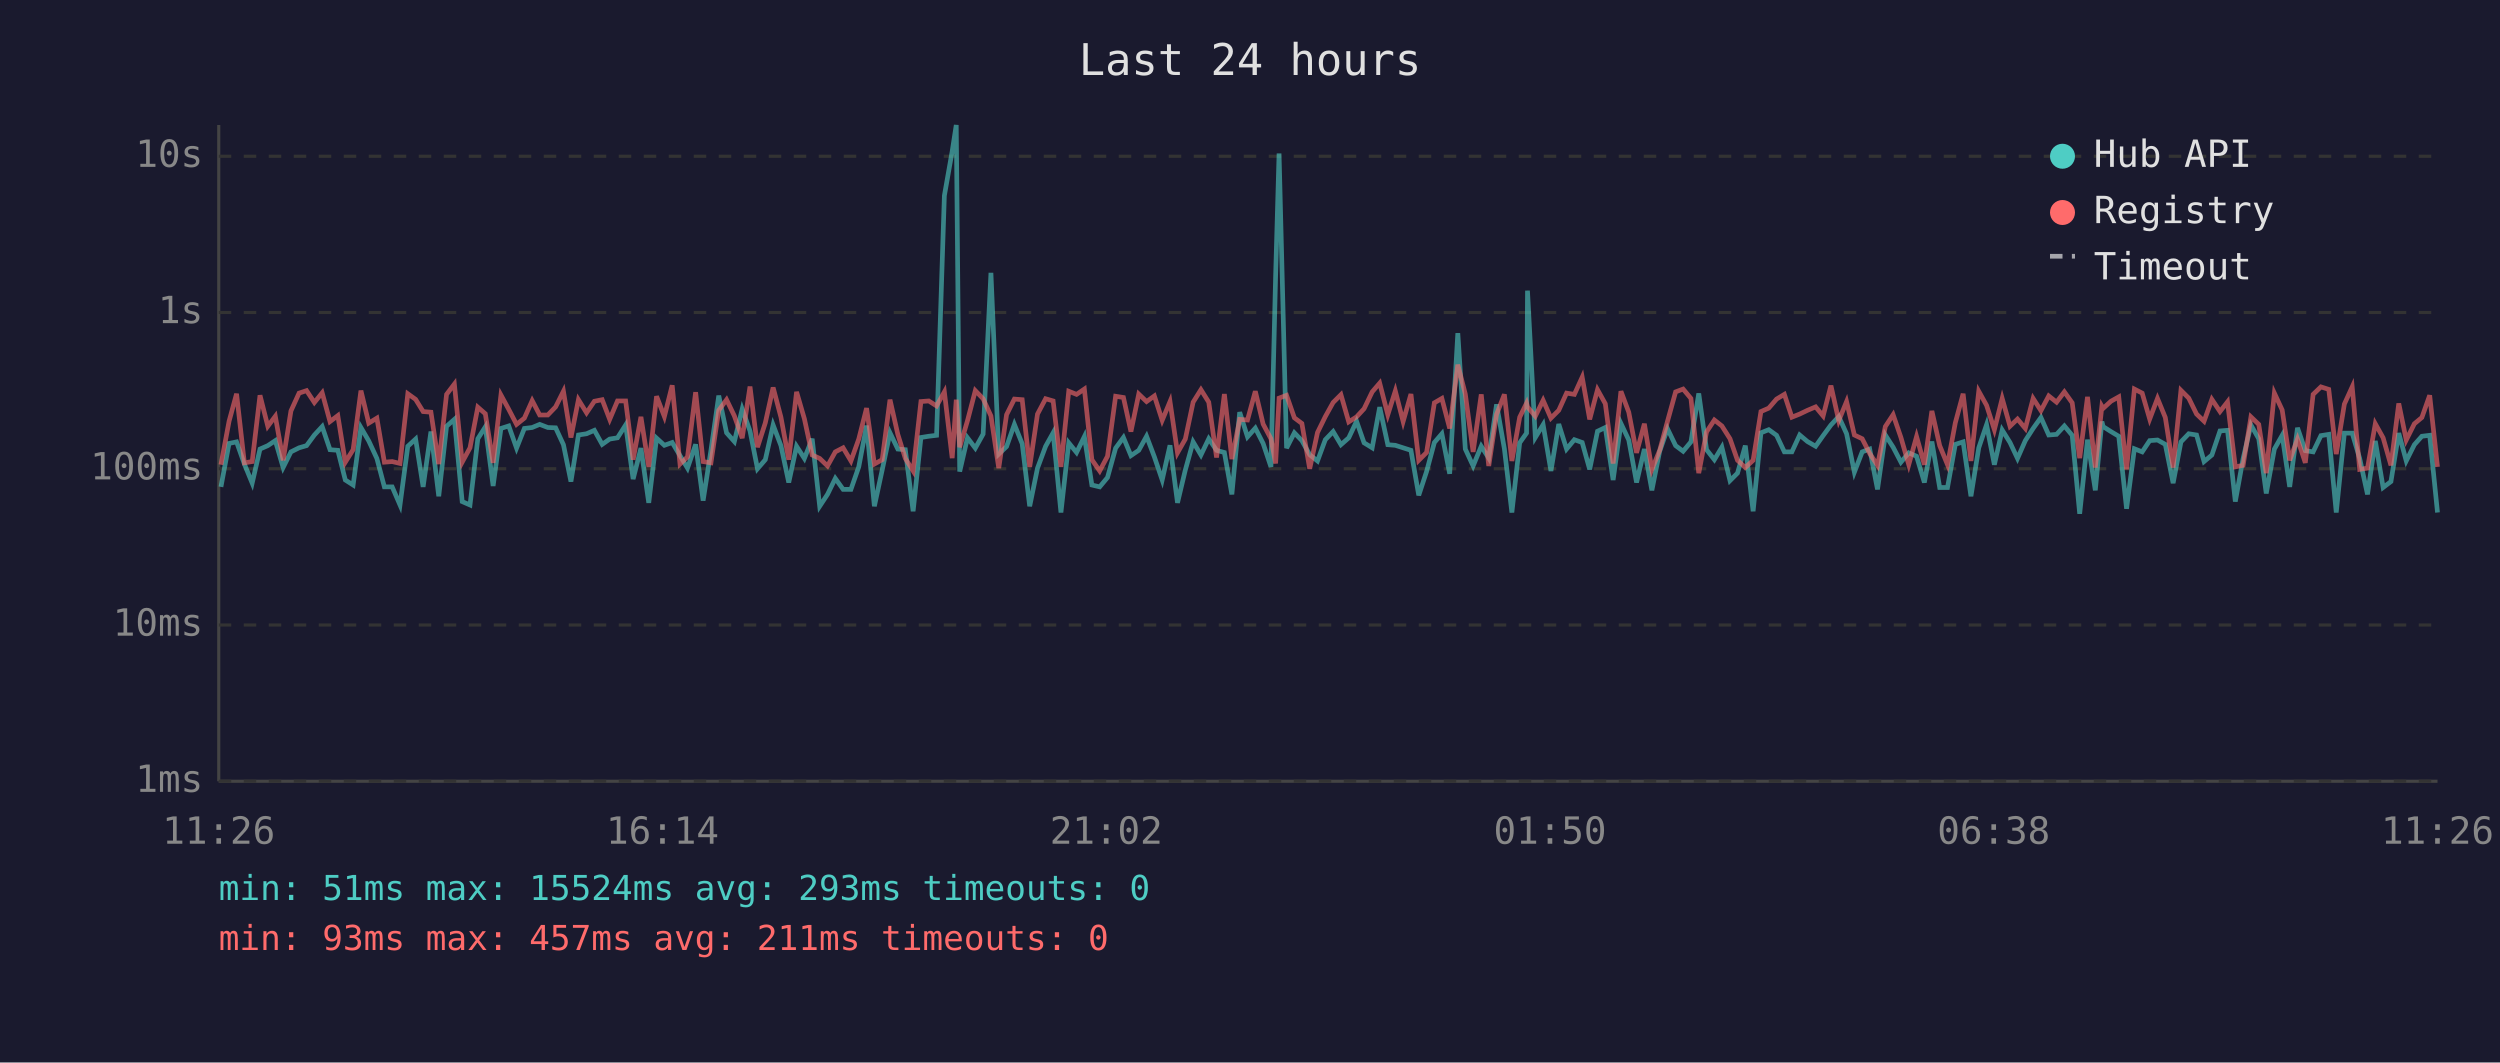
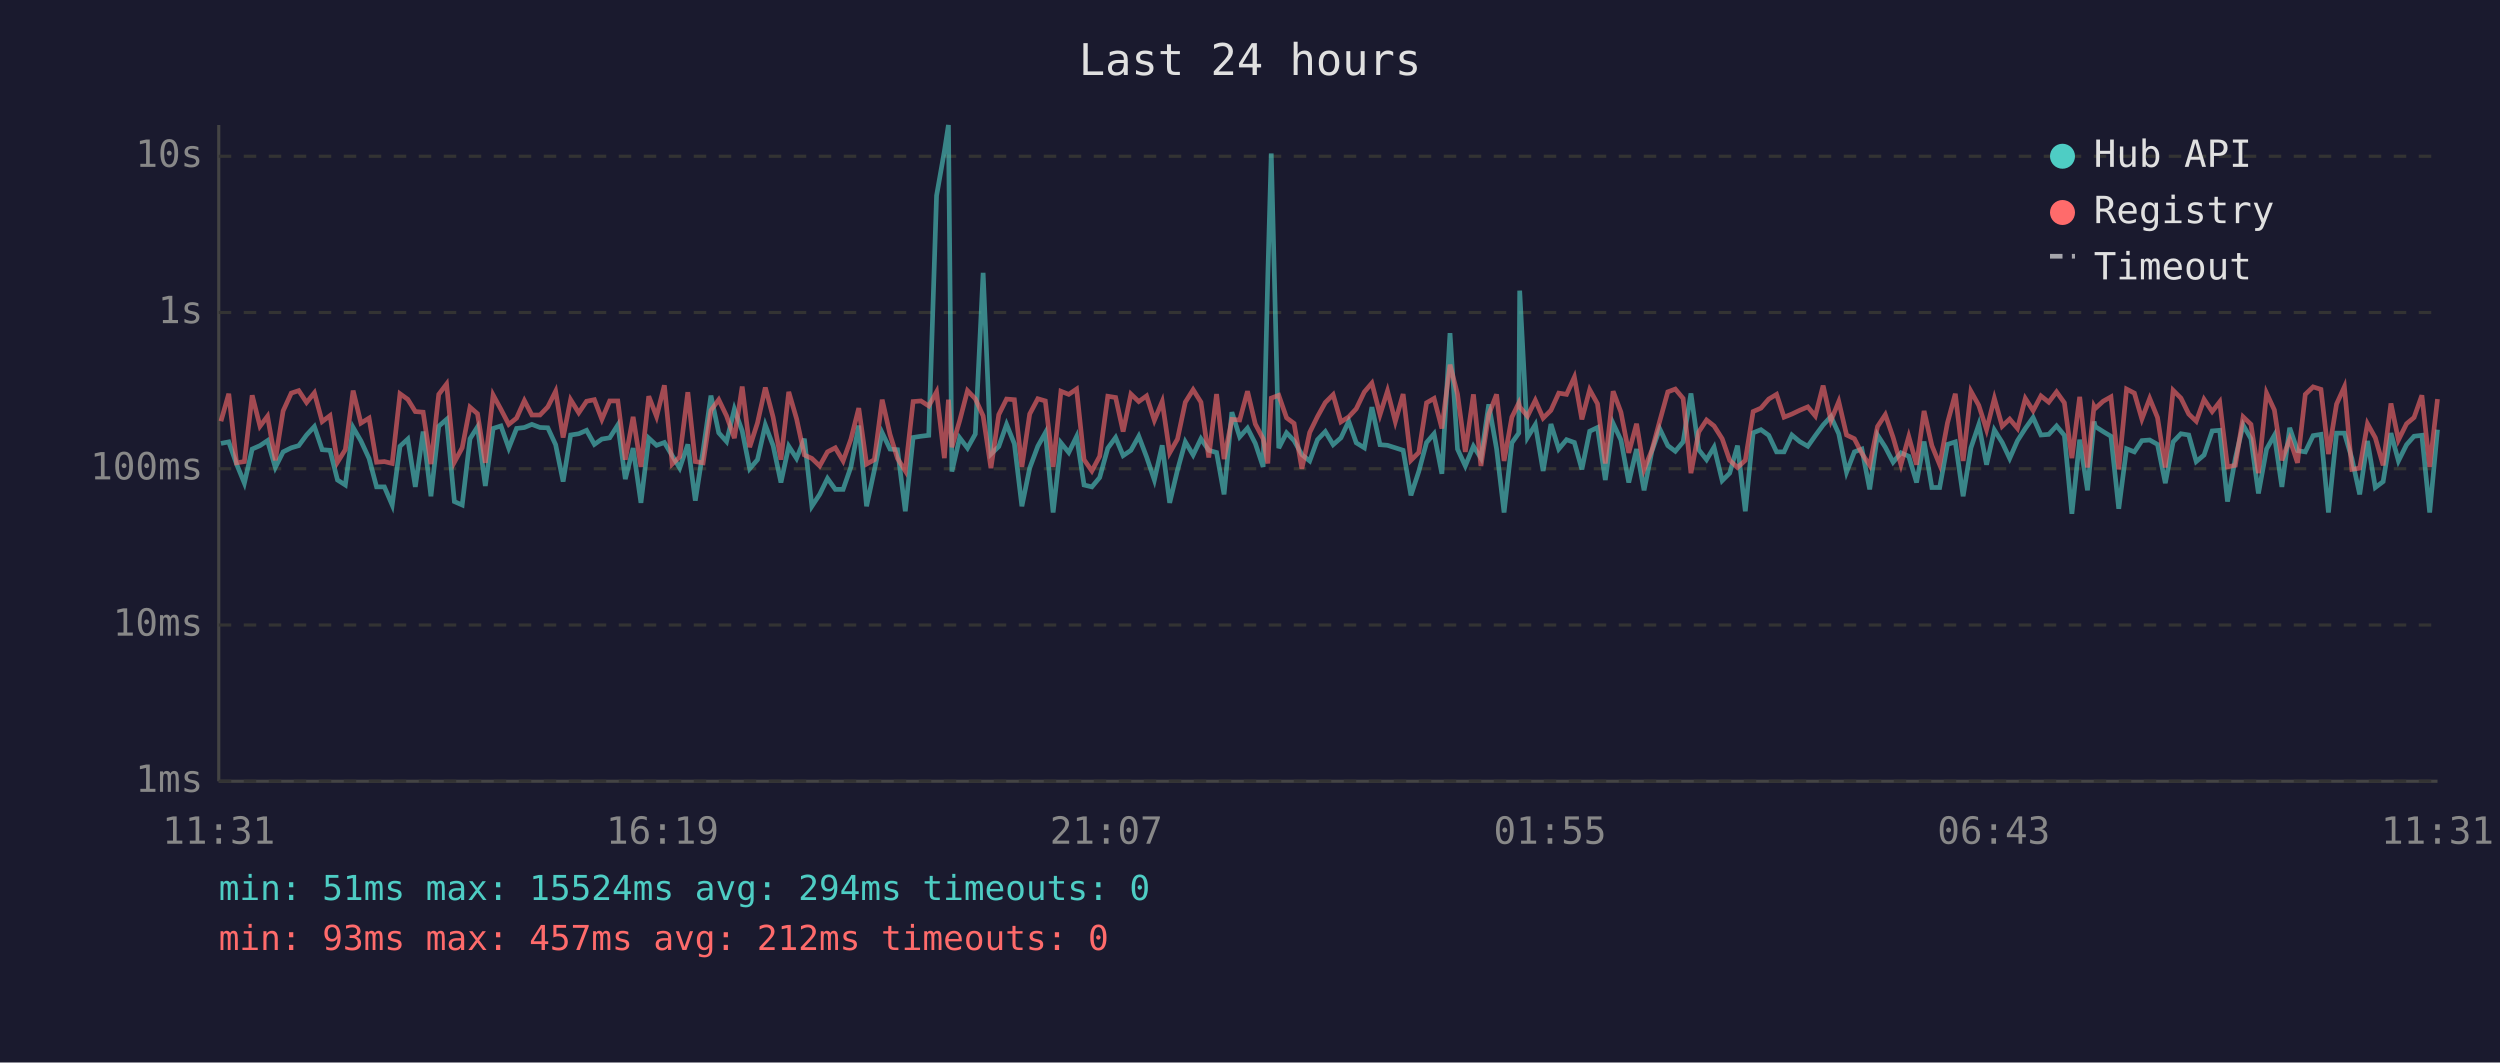
<svg xmlns="http://www.w3.org/2000/svg" viewBox="0 0 800 340" font-family="monospace" font-size="12">
  <rect width="800" height="340" fill="#1a1a2e" />
  <text x="400" y="24" fill="#e0e0e0" font-size="14" text-anchor="middle">Last 24 hours</text>
  <line x1="70" y1="40" x2="70" y2="250" stroke="#444" stroke-width="1" />
  <line x1="70" y1="250" x2="780" y2="250" stroke="#444" stroke-width="1" />
  <line x1="70" y1="250" x2="780" y2="250" stroke="#333" stroke-width="1" stroke-dasharray="4" />
  <text x="65" y="250" fill="#888" text-anchor="end" dominant-baseline="middle">1ms</text>
  <line x1="70" y1="200" x2="780" y2="200" stroke="#333" stroke-width="1" stroke-dasharray="4" />
  <text x="65" y="200" fill="#888" text-anchor="end" dominant-baseline="middle">10ms</text>
  <line x1="70" y1="150" x2="780" y2="150" stroke="#333" stroke-width="1" stroke-dasharray="4" />
  <text x="65" y="150" fill="#888" text-anchor="end" dominant-baseline="middle">100ms</text>
  <line x1="70" y1="100" x2="780" y2="100" stroke="#333" stroke-width="1" stroke-dasharray="4" />
  <text x="65" y="100" fill="#888" text-anchor="end" dominant-baseline="middle">1s</text>
  <line x1="70" y1="50" x2="780" y2="50" stroke="#333" stroke-width="1" stroke-dasharray="4" />
  <text x="65" y="50" fill="#888" text-anchor="end" dominant-baseline="middle">10s</text>
-   <text x="70" y="270" fill="#888" text-anchor="middle">11:26</text>
-   <text x="212" y="270" fill="#888" text-anchor="middle">16:14</text>
-   <text x="354" y="270" fill="#888" text-anchor="middle">21:02</text>
-   <text x="496" y="270" fill="#888" text-anchor="middle">01:50</text>
-   <text x="638" y="270" fill="#888" text-anchor="middle">06:38</text>
-   <text x="780" y="270" fill="#888" text-anchor="middle">11:26</text>
-   <polyline points="70.7,155.8 73.3,141.9 75.7,141.4 78.2,148.5 80.7,154.6 83.2,143.7 85.7,142.6 88.1,141.0 90.6,149.6 93.1,144.6 95.7,143.3 98.1,142.6 100.6,139.2 103.1,136.5 105.6,143.9 108.1,144.1 110.5,153.6 113.0,155.2 115.5,136.8 118.0,141.1 120.6,146.7 123.0,155.8 125.5,155.8 128.0,161.6 130.5,142.8 133.0,140.5 135.4,155.8 137.9,138.1 140.4,158.8 142.9,136.4 145.4,134.2 147.9,160.5 150.4,161.6 152.9,140.4 155.3,136.6 157.8,155.5 160.3,137.1 162.8,136.3 165.3,143.4 167.8,137.1 170.3,136.8 172.7,135.8 175.3,136.8 177.8,136.9 180.3,142.3 182.7,154.1 185.1,139.2 187.7,138.8 190.2,137.7 192.7,142.2 195.1,140.5 197.6,140.1 200.2,136.0 202.6,153.3 205.1,143.4 207.6,160.9 210.1,140.2 212.6,142.5 215.1,141.6 217.6,145.8 220.0,149.8 222.6,142.2 225.0,160.2 227.5,144.1 230.0,126.6 232.5,138.5 235.0,141.3 237.5,130.9 240.0,137.9 242.4,150.0 244.9,147.1 247.4,136.0 249.9,142.6 252.4,154.4 254.9,142.8 257.4,146.7 259.9,140.4 262.3,162.0 264.8,158.2 267.3,153.1 269.8,156.6 272.3,156.6 274.8,149.4 277.3,136.2 279.8,162.0 282.3,150.4 284.8,138.5 287.3,143.7 289.7,143.9 292.2,163.6 294.7,140.0 297.2,139.6 299.7,139.3 302.2,62.6 304.7,48.4 306.0,40.0 307.1,150.9 309.6,140.1 312.1,143.4 314.6,138.9 317.1,87.3 319.6,145.3 322.1,142.9 324.6,135.8 327.1,142.0 329.5,162.0 332.0,149.8 334.6,142.8 337.0,138.5 339.5,164.0 342.0,141.7 344.5,144.8 347.0,139.7 349.4,155.2 351.9,155.8 354.4,152.8 357.0,143.4 359.5,140.0 361.9,145.8 364.4,144.1 366.9,139.6 369.4,146.2 371.9,153.6 374.4,142.5 376.8,160.9 379.3,150.4 381.8,141.4 384.3,145.6 386.8,140.4 389.3,144.1 391.8,144.8 394.2,158.2 396.7,131.9 399.2,139.8 401.7,137.0 404.2,141.9 406.7,149.4 408.2,88.2 409.3,49.1 411.7,143.4 414.2,138.5 416.6,141.0 419.1,145.5 421.6,147.5 424.1,140.7 426.6,138.1 429.1,142.3 431.6,140.1 434.1,134.8 436.5,141.7 439.1,143.3 441.5,130.3 444.1,142.3 446.5,142.5 449.0,143.3 451.5,144.1 454.0,158.5 456.5,150.9 459.0,141.6 461.4,138.8 463.9,151.6 466.5,106.6 468.9,143.7 471.4,149.1 474.0,142.8 476.4,146.6 478.9,129.4 481.4,143.6 483.8,164.0 486.3,141.7 488.5,138.6 488.8,93.0 491.3,140.0 493.8,135.9 496.3,150.7 498.8,135.7 501.3,143.7 503.8,140.7 506.3,141.6 508.7,150.2 511.2,138.0 513.7,136.8 516.2,153.6 518.7,135.5 521.2,140.8 523.7,154.4 526.2,143.7 528.6,156.9 531.1,144.4 533.6,137.2 536.2,142.6 538.6,144.4 541.1,141.4 543.6,125.9 546.1,143.9 548.6,147.1 551.0,143.1 553.6,153.8 556.0,151.4 558.5,142.6 561.0,163.6 563.5,138.5 566.0,137.5 568.5,139.3 571.0,144.6 573.4,144.6 575.9,139.2 578.4,141.3 581.0,142.8 583.4,139.4 585.9,136.0 588.4,133.3 590.9,138.8 593.4,151.1 595.9,144.6 598.3,143.7 600.8,156.6 603.3,139.2 605.8,143.1 608.3,147.9 610.8,144.9 613.3,146.0 615.8,154.4 618.2,141.3 620.7,156.0 623.2,156.0 625.7,142.2 628.2,141.4 630.7,158.8 633.2,143.3 635.7,135.9 638.2,148.7 640.7,137.6 643.2,141.6 645.6,146.7 648.1,141.0 650.6,137.1 653.1,133.6 655.6,139.2 658.1,139.0 660.6,136.3 663.1,139.3 665.5,164.4 668.0,140.7 670.5,156.9 672.6,134.9 673.0,136.5 675.5,138.1 678.0,139.6 680.5,162.8 683.0,143.6 685.5,144.6 687.9,141.0 690.4,140.8 692.9,142.2 695.4,154.6 697.9,141.4 700.4,138.8 702.9,139.2 705.3,147.7 707.8,145.6 710.4,137.9 712.8,137.7 715.3,160.5 717.8,146.7 720.3,136.0 722.8,140.4 725.2,157.9 727.8,143.7 730.3,139.3 732.7,155.8 735.2,136.9 737.7,144.2 740.2,144.6 742.7,139.4 745.2,139.0 747.6,164.0 750.2,138.6 752.7,138.6 755.1,146.7 757.6,158.2 760.1,141.1 762.6,156.0 765.1,154.1 767.6,138.6 770.0,147.5 772.6,142.3 775.0,139.6 777.5,139.3 780.0,164.0" fill="none" stroke="#4ecdc4" stroke-width="1.5" opacity="0.6" />
-   <polyline points="70.7,148.7 73.3,134.8 75.7,126.0 78.2,148.1 80.7,147.7 83.2,126.5 85.7,136.4 88.1,133.2 90.6,147.3 93.1,131.5 95.7,125.8 98.1,125.0 100.6,128.8 103.1,125.7 105.6,134.9 108.1,133.0 110.5,147.9 113.0,143.9 115.5,125.0 118.0,135.4 120.6,133.8 123.0,147.9 125.5,147.7 128.0,148.3 130.5,126.0 133.0,127.8 135.4,131.7 137.9,131.9 140.4,148.5 142.9,126.2 145.4,122.9 147.9,147.9 150.4,143.3 152.9,130.3 155.3,132.4 157.8,148.1 160.3,126.4 162.8,131.0 165.3,135.8 167.8,133.8 170.3,128.2 172.7,132.8 175.3,132.8 177.8,130.2 180.3,125.2 182.7,140.0 185.1,127.9 187.7,132.1 190.2,128.4 192.7,127.9 195.1,134.2 197.6,128.3 200.2,128.3 202.6,147.1 205.1,133.4 207.6,149.4 210.1,126.8 212.6,133.3 215.1,123.3 217.6,148.5 220.0,146.2 222.6,125.5 225.0,147.7 227.5,148.1 230.0,131.3 232.5,127.9 235.0,133.1 237.5,140.2 240.0,123.7 242.4,143.1 244.9,135.3 247.4,124.0 249.9,133.5 252.4,147.1 254.9,125.4 257.4,134.0 259.9,145.6 262.3,146.7 264.8,149.1 267.3,144.6 269.8,143.3 272.3,147.5 274.8,140.5 277.3,130.6 279.8,148.5 282.3,147.1 284.8,127.9 287.3,139.0 289.7,146.7 292.2,150.7 294.7,128.5 297.2,128.3 299.7,129.9 302.2,125.4 304.7,146.6 306.0,127.9 307.1,143.1 309.6,134.6 312.1,125.0 314.6,127.6 317.1,133.1 319.6,149.8 322.1,132.7 324.6,127.7 327.1,127.9 329.5,149.4 332.0,132.5 334.6,127.6 337.0,128.3 339.5,149.4 342.0,125.2 344.5,126.2 347.0,124.5 349.4,147.1 351.9,150.7 354.4,146.0 357.0,126.8 359.5,127.2 361.9,138.1 364.4,126.1 366.9,128.5 369.4,126.7 371.9,134.5 374.4,128.5 376.8,144.9 379.3,140.5 381.8,128.7 384.3,124.7 386.8,128.7 389.3,146.4 391.8,126.1 394.2,146.9 396.7,134.2 399.2,134.4 401.7,125.2 404.2,135.7 406.7,140.4 408.2,148.3 409.3,127.4 411.7,126.5 414.2,133.7 416.6,135.5 419.1,150.0 421.6,138.4 424.1,133.3 426.6,128.8 429.1,126.3 431.6,135.0 434.1,133.4 436.5,130.8 439.1,125.4 441.5,122.6 444.1,132.7 446.5,125.1 449.0,134.9 451.5,126.1 454.0,147.3 456.5,144.8 459.0,128.9 461.4,127.5 463.9,137.1 466.5,116.7 468.9,126.1 471.4,144.6 474.0,126.2 476.4,149.1 478.9,132.6 481.4,126.2 483.8,147.5 486.3,133.5 488.5,129.0 488.8,130.2 491.3,133.2 493.8,128.1 496.3,133.8 498.8,131.3 501.3,125.8 503.8,126.2 506.3,120.7 508.7,134.2 511.2,124.7 513.7,129.2 516.2,148.3 518.7,125.2 521.2,131.9 523.7,144.9 526.2,135.6 528.6,150.2 531.1,144.1 533.6,134.8 536.2,125.4 538.6,124.5 541.1,127.5 543.6,151.4 546.1,138.2 548.6,134.4 551.0,136.3 553.6,140.4 556.0,147.3 558.5,149.6 561.0,147.3 563.5,131.7 566.0,130.6 568.5,127.7 571.0,126.2 573.4,133.5 575.9,132.5 578.4,131.3 581.0,130.2 583.4,133.1 585.9,123.4 588.4,134.6 590.9,128.5 593.4,139.2 595.9,140.4 598.3,145.1 600.8,148.9 603.3,136.5 605.8,132.7 608.3,140.0 610.8,148.7 613.3,139.7 615.8,148.7 618.2,131.5 620.7,142.6 623.2,148.7 625.7,135.3 628.2,126.0 630.7,147.5 633.2,125.2 635.7,129.7 638.2,137.5 640.7,127.5 643.2,136.4 645.6,134.1 648.1,137.1 650.6,127.5 653.1,131.4 655.6,126.7 658.1,128.7 660.6,125.4 663.1,128.9 665.5,146.6 668.0,127.0 670.5,149.6 672.6,130.0 673.0,130.7 675.5,128.4 678.0,127.0 680.5,150.2 683.0,124.5 685.5,125.8 687.9,134.1 690.4,127.5 692.9,133.6 695.4,149.6 697.9,124.9 700.4,127.4 702.9,132.5 705.3,134.8 707.8,127.8 710.4,131.7 712.8,128.6 715.3,149.4 717.8,148.9 720.3,133.4 722.8,135.8 725.2,151.4 727.8,125.8 730.3,131.2 732.7,147.3 735.2,140.5 737.7,148.1 740.2,126.2 742.7,123.8 745.2,124.6 747.6,145.3 750.2,129.3 752.7,123.8 755.1,150.2 757.6,149.8 760.1,135.6 762.6,140.1 765.1,148.9 767.6,129.1 770.0,140.8 772.6,135.6 775.0,133.6 777.5,126.5 780.0,149.4" fill="none" stroke="#ff6b6b" stroke-width="1.5" opacity="0.6" />
+   <text x="70" y="270" fill="#888" text-anchor="middle">11:31</text>
+   <text x="212" y="270" fill="#888" text-anchor="middle">16:19</text>
+   <text x="354" y="270" fill="#888" text-anchor="middle">21:07</text>
+   <text x="496" y="270" fill="#888" text-anchor="middle">01:55</text>
+   <text x="638" y="270" fill="#888" text-anchor="middle">06:43</text>
+   <text x="780" y="270" fill="#888" text-anchor="middle">11:31</text>
+   <polyline points="70.7,141.9 73.2,141.4 75.7,148.5 78.2,154.6 80.7,143.7 83.2,142.6 85.6,141.0 88.1,149.6 90.6,144.6 93.2,143.3 95.6,142.6 98.1,139.2 100.6,136.5 103.1,143.9 105.6,144.1 108.0,153.6 110.5,155.2 113.0,136.8 115.5,141.1 118.1,146.7 120.5,155.8 123.0,155.8 125.5,161.6 128.0,142.8 130.5,140.5 132.9,155.8 135.4,138.1 137.9,158.8 140.4,136.4 142.9,134.2 145.4,160.5 147.9,161.6 150.4,140.4 152.8,136.6 155.3,155.5 157.8,137.1 160.3,136.3 162.8,143.4 165.3,137.1 167.8,136.8 170.2,135.8 172.8,136.8 175.3,136.9 177.8,142.3 180.2,154.1 182.6,139.2 185.2,138.8 187.7,137.7 190.2,142.2 192.6,140.5 195.1,140.1 197.7,136.0 200.1,153.3 202.6,143.4 205.1,160.9 207.6,140.2 210.1,142.5 212.6,141.6 215.1,145.8 217.5,149.8 220.1,142.2 222.5,160.2 225.0,144.1 227.5,126.6 230.0,138.5 232.5,141.3 235.0,130.9 237.5,137.9 239.9,150.0 242.4,147.1 244.9,136.0 247.4,142.6 249.9,154.4 252.4,142.8 254.9,146.7 257.4,140.4 259.8,162.0 262.3,158.2 264.8,153.1 267.3,156.6 269.8,156.6 272.3,149.4 274.8,136.2 277.3,162.0 279.8,150.4 282.3,138.5 284.8,143.7 287.2,143.9 289.7,163.6 292.2,140.0 294.7,139.6 297.2,139.3 299.7,62.6 302.2,48.4 303.5,40.0 304.6,150.9 307.1,140.1 309.6,143.4 312.1,138.9 314.6,87.3 317.1,145.3 319.6,142.9 322.1,135.8 324.6,142.0 327.0,162.0 329.5,149.8 332.1,142.8 334.5,138.5 337.0,164.0 339.5,141.7 342.0,144.8 344.5,139.7 346.9,155.2 349.4,155.8 351.9,152.8 354.5,143.4 357.0,140.0 359.4,145.8 361.9,144.1 364.4,139.6 366.9,146.2 369.4,153.6 371.9,142.5 374.3,160.9 376.8,150.4 379.3,141.4 381.8,145.6 384.3,140.4 386.8,144.1 389.3,144.8 391.7,158.2 394.2,131.9 396.7,139.8 399.2,137.0 401.7,141.9 404.2,149.4 405.7,88.2 406.8,49.1 409.2,143.4 411.7,138.5 414.1,141.0 416.6,145.5 419.1,147.5 421.6,140.7 424.1,138.1 426.6,142.3 429.1,140.1 431.6,134.8 434.0,141.7 436.6,143.3 439.0,130.3 441.6,142.3 444.0,142.5 446.5,143.3 449.0,144.1 451.5,158.5 454.0,150.9 456.5,141.6 458.9,138.8 461.4,151.6 464.0,106.6 466.4,143.7 468.9,149.1 471.5,142.8 473.9,146.6 476.4,129.4 478.9,143.6 481.3,164.0 483.8,141.7 486.0,138.6 486.3,93.0 488.8,140.0 491.3,135.9 493.8,150.7 496.3,135.7 498.8,143.7 501.3,140.7 503.8,141.6 506.2,150.2 508.7,138.0 511.2,136.8 513.7,153.6 516.2,135.5 518.7,140.8 521.2,154.4 523.7,143.7 526.1,156.9 528.6,144.4 531.1,137.2 533.7,142.6 536.1,144.4 538.6,141.4 541.1,125.9 543.6,143.9 546.1,147.1 548.5,143.1 551.1,153.8 553.5,151.4 556.0,142.6 558.5,163.6 561.0,138.5 563.5,137.5 566.0,139.3 568.5,144.6 570.9,144.6 573.4,139.2 575.9,141.3 578.5,142.8 580.9,139.4 583.4,136.0 585.9,133.3 588.4,138.8 590.9,151.1 593.4,144.6 595.8,143.7 598.3,156.6 600.8,139.2 603.3,143.1 605.8,147.9 608.3,144.9 610.8,146.0 613.3,154.4 615.7,141.3 618.2,156.0 620.7,156.0 623.2,142.2 625.7,141.4 628.2,158.8 630.7,143.3 633.2,135.9 635.7,148.7 638.2,137.6 640.7,141.6 643.1,146.7 645.6,141.0 648.1,137.1 650.6,133.6 653.1,139.2 655.6,139.0 658.1,136.3 660.6,139.3 663.0,164.4 665.5,140.7 668.0,156.9 670.1,134.9 670.5,136.5 673.0,138.1 675.5,139.6 678.0,162.8 680.5,143.6 683.0,144.6 685.4,141.0 687.9,140.8 690.4,142.2 692.9,154.6 695.4,141.4 697.9,138.8 700.4,139.2 702.8,147.7 705.3,145.6 707.9,137.9 710.3,137.7 712.8,160.5 715.3,146.7 717.8,136.0 720.3,140.4 722.7,157.9 725.3,143.7 727.8,139.3 730.2,155.8 732.7,136.9 735.2,144.2 737.7,144.6 740.2,139.4 742.7,139.0 745.1,164.0 747.7,138.6 750.2,138.6 752.6,146.7 755.1,158.2 757.6,141.1 760.1,156.0 762.6,154.1 765.1,138.6 767.5,147.5 770.1,142.3 772.5,139.6 775.0,139.3 777.5,164.0 780.0,137.5" fill="none" stroke="#4ecdc4" stroke-width="1.5" opacity="0.6" />
+   <polyline points="70.7,134.8 73.2,126.0 75.7,148.1 78.2,147.7 80.7,126.5 83.2,136.4 85.6,133.2 88.1,147.3 90.6,131.5 93.2,125.8 95.6,125.0 98.1,128.8 100.6,125.7 103.1,134.9 105.6,133.0 108.0,147.9 110.5,143.9 113.0,125.0 115.5,135.4 118.1,133.8 120.5,147.9 123.0,147.7 125.5,148.3 128.0,126.0 130.5,127.8 132.9,131.7 135.4,131.9 137.9,148.5 140.4,126.2 142.9,122.9 145.4,147.9 147.9,143.3 150.4,130.3 152.8,132.4 155.3,148.1 157.8,126.4 160.3,131.0 162.8,135.8 165.3,133.8 167.8,128.2 170.2,132.8 172.8,132.8 175.3,130.2 177.8,125.2 180.2,140.0 182.6,127.9 185.2,132.1 187.7,128.4 190.2,127.9 192.6,134.2 195.1,128.3 197.7,128.3 200.1,147.1 202.6,133.4 205.1,149.4 207.6,126.8 210.1,133.3 212.6,123.3 215.1,148.5 217.5,146.2 220.1,125.5 222.5,147.7 225.0,148.1 227.5,131.3 230.0,127.9 232.5,133.1 235.0,140.2 237.5,123.7 239.9,143.1 242.4,135.3 244.9,124.0 247.4,133.5 249.9,147.1 252.4,125.4 254.9,134.0 257.4,145.6 259.8,146.7 262.3,149.1 264.8,144.6 267.3,143.3 269.8,147.5 272.3,140.5 274.8,130.6 277.3,148.5 279.8,147.1 282.3,127.9 284.8,139.0 287.2,146.7 289.7,150.7 292.2,128.5 294.7,128.3 297.2,129.9 299.7,125.4 302.2,146.6 303.5,127.9 304.6,143.1 307.1,134.6 309.6,125.0 312.1,127.6 314.6,133.1 317.1,149.8 319.6,132.7 322.1,127.7 324.6,127.9 327.0,149.4 329.5,132.5 332.1,127.6 334.5,128.3 337.0,149.4 339.5,125.2 342.0,126.2 344.5,124.5 346.9,147.1 349.4,150.7 351.9,146.0 354.5,126.8 357.0,127.2 359.4,138.1 361.9,126.1 364.4,128.5 366.9,126.7 369.4,134.5 371.9,128.5 374.3,144.9 376.8,140.5 379.3,128.7 381.8,124.7 384.3,128.7 386.8,146.4 389.3,126.1 391.7,146.9 394.2,134.2 396.7,134.4 399.2,125.2 401.7,135.7 404.2,140.4 405.7,148.3 406.8,127.4 409.2,126.5 411.7,133.7 414.1,135.5 416.6,150.0 419.1,138.4 421.6,133.3 424.1,128.8 426.6,126.3 429.1,135.0 431.6,133.4 434.0,130.8 436.6,125.4 439.0,122.6 441.6,132.7 444.0,125.1 446.5,134.9 449.0,126.1 451.5,147.3 454.0,144.8 456.5,128.9 458.9,127.5 461.4,137.1 464.0,116.7 466.4,126.1 468.9,144.6 471.5,126.2 473.9,149.1 476.4,132.6 478.9,126.2 481.3,147.5 483.8,133.5 486.0,129.0 486.3,130.2 488.8,133.2 491.3,128.1 493.8,133.8 496.3,131.3 498.8,125.8 501.3,126.2 503.8,120.7 506.2,134.2 508.7,124.7 511.2,129.2 513.7,148.3 516.2,125.2 518.7,131.9 521.2,144.9 523.7,135.6 526.1,150.2 528.6,144.1 531.1,134.8 533.7,125.4 536.1,124.5 538.6,127.5 541.1,151.4 543.6,138.2 546.1,134.4 548.5,136.3 551.1,140.4 553.5,147.3 556.0,149.6 558.5,147.3 561.0,131.7 563.5,130.6 566.0,127.7 568.5,126.2 570.9,133.5 573.4,132.5 575.9,131.3 578.5,130.2 580.9,133.1 583.4,123.4 585.9,134.6 588.4,128.5 590.9,139.2 593.4,140.4 595.8,145.1 598.3,148.9 600.8,136.5 603.3,132.7 605.8,140.0 608.3,148.7 610.8,139.7 613.3,148.7 615.7,131.5 618.2,142.6 620.7,148.7 623.2,135.3 625.7,126.0 628.2,147.5 630.7,125.2 633.2,129.7 635.7,137.5 638.2,127.5 640.7,136.4 643.1,134.1 645.6,137.1 648.1,127.5 650.6,131.4 653.1,126.7 655.6,128.7 658.1,125.4 660.6,128.9 663.0,146.6 665.5,127.0 668.0,149.6 670.1,130.0 670.5,130.7 673.0,128.4 675.5,127.0 678.0,150.2 680.5,124.5 683.0,125.8 685.4,134.1 687.9,127.5 690.4,133.6 692.9,149.6 695.4,124.9 697.9,127.4 700.4,132.5 702.8,134.8 705.3,127.8 707.9,131.7 710.3,128.6 712.8,149.4 715.3,148.9 717.8,133.4 720.3,135.8 722.7,151.4 725.3,125.8 727.8,131.2 730.2,147.3 732.7,140.5 735.2,148.1 737.7,126.2 740.2,123.8 742.7,124.6 745.1,145.3 747.7,129.3 750.2,123.8 752.6,150.2 755.1,149.8 757.6,135.6 760.1,140.1 762.6,148.9 765.1,129.1 767.5,140.8 770.1,135.6 772.5,133.6 775.0,126.5 777.5,149.4 780.0,127.7" fill="none" stroke="#ff6b6b" stroke-width="1.5" opacity="0.6" />
  <circle cx="660" cy="50" r="4" fill="#4ecdc4" />
  <text x="670" y="50" fill="#e0e0e0" dominant-baseline="middle">Hub API</text>
  <circle cx="660" cy="68" r="4" fill="#ff6b6b" />
  <text x="670" y="68" fill="#e0e0e0" dominant-baseline="middle">Registry</text>
  <line x1="656" y1="82" x2="664" y2="82" stroke="#e0e0e0" stroke-width="1.5" stroke-dasharray="4,3" opacity="0.7" />
  <text x="670" y="86" fill="#e0e0e0" dominant-baseline="middle">Timeout</text>
-   <text x="70" y="288" fill="#4ecdc4" font-size="11">min: 51ms  max: 15524ms  avg: 293ms  timeouts: 0</text>
-   <text x="70" y="304" fill="#ff6b6b" font-size="11">min: 93ms  max: 457ms  avg: 211ms  timeouts: 0</text>
+   <text x="70" y="288" fill="#4ecdc4" font-size="11">min: 51ms  max: 15524ms  avg: 294ms  timeouts: 0</text>
+   <text x="70" y="304" fill="#ff6b6b" font-size="11">min: 93ms  max: 457ms  avg: 212ms  timeouts: 0</text>
</svg>
